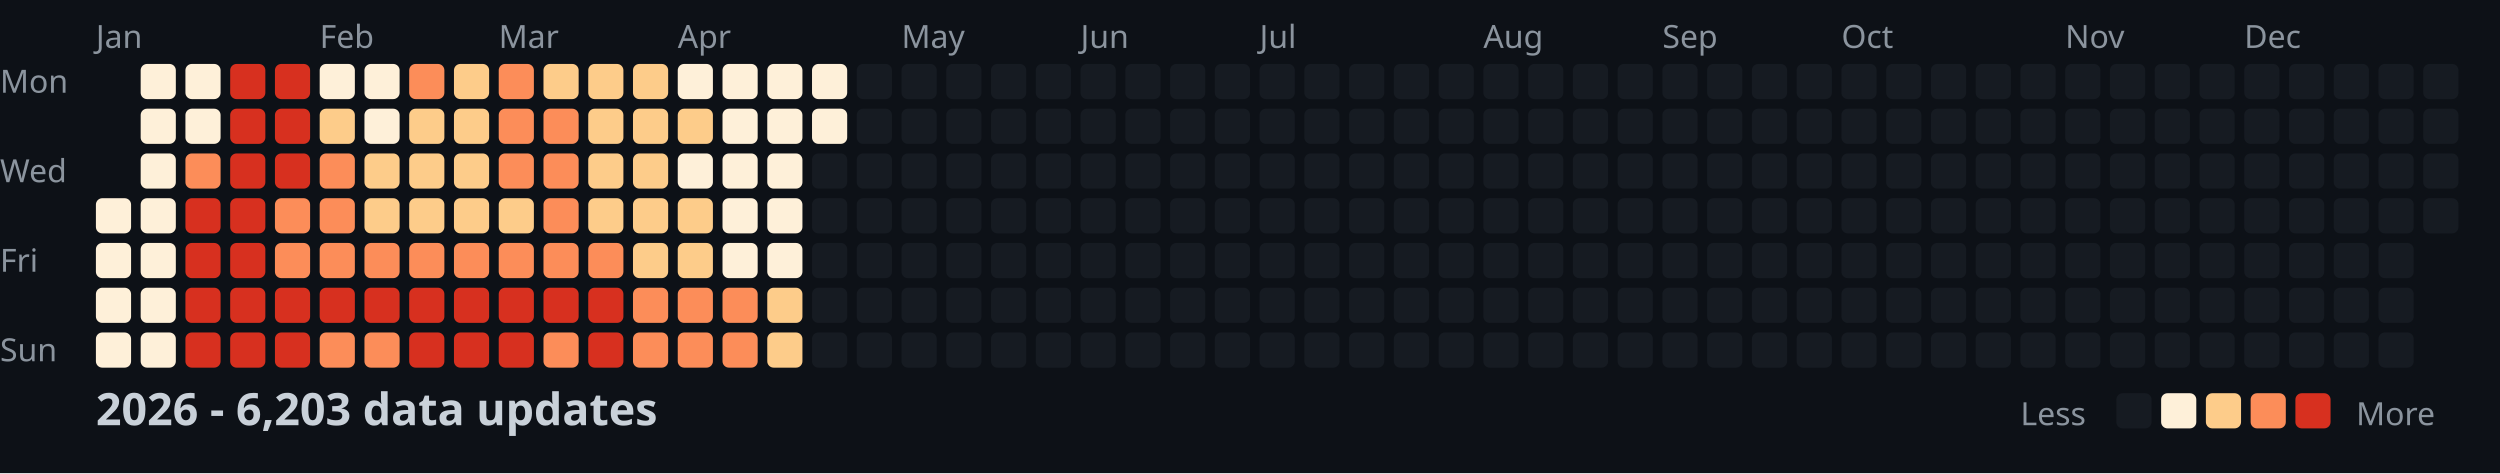
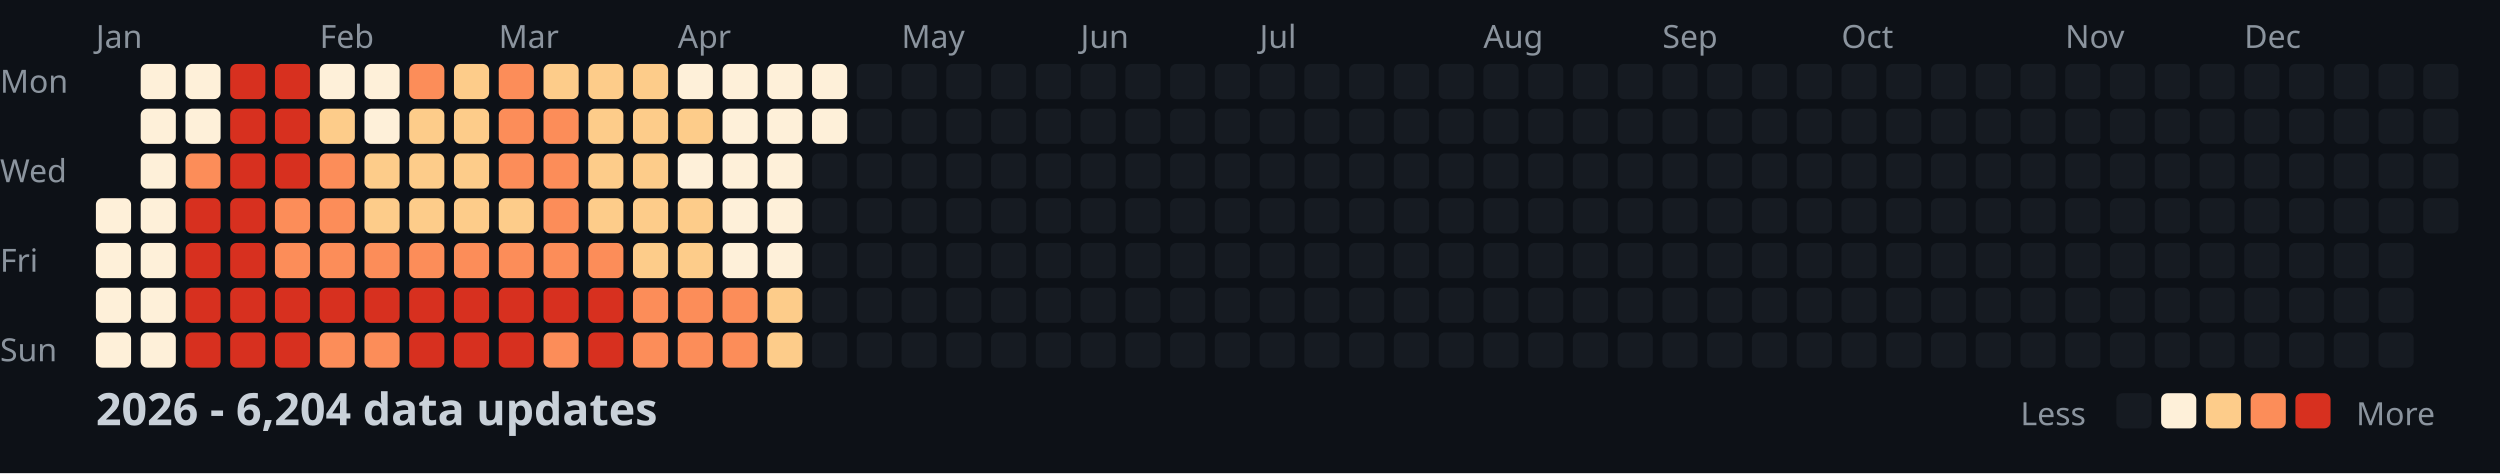
<svg xmlns="http://www.w3.org/2000/svg" width="782" height="148">
  <style>
    .month { font: 10px sans-serif; fill: #8b949e; }
    .day { font: 10px sans-serif; fill: #8b949e; }
    .title { font: bold 14px sans-serif; fill: #c9d1d9; }
    .legend { font: 10px sans-serif; fill: #8b949e; }
  </style>
  <rect width="100%" height="100%" fill="#0d1117" />
  <text x="0" y="29" class="day">Mon</text>
  <text x="0" y="57" class="day">Wed</text>
  <text x="0" y="85" class="day">Fri</text>
  <text x="0" y="113" class="day">Sun</text>
  <text x="30" y="15" class="month">Jan</text>
  <text x="100" y="15" class="month">Feb</text>
  <text x="156" y="15" class="month">Mar</text>
  <text x="212" y="15" class="month">Apr</text>
  <text x="282" y="15" class="month">May</text>
  <text x="338" y="15" class="month">Jun</text>
  <text x="394" y="15" class="month">Jul</text>
  <text x="464" y="15" class="month">Aug</text>
  <text x="520" y="15" class="month">Sep</text>
  <text x="576" y="15" class="month">Oct</text>
  <text x="646" y="15" class="month">Nov</text>
  <text x="702" y="15" class="month">Dec</text>
  <rect x="30" y="62" width="11" height="11" fill="#fef0d9" rx="2" />
  <rect x="30" y="76" width="11" height="11" fill="#fef0d9" rx="2" />
  <rect x="30" y="90" width="11" height="11" fill="#fef0d9" rx="2" />
  <rect x="30" y="104" width="11" height="11" fill="#fef0d9" rx="2" />
  <rect x="44" y="20" width="11" height="11" fill="#fef0d9" rx="2" />
  <rect x="44" y="34" width="11" height="11" fill="#fef0d9" rx="2" />
  <rect x="44" y="48" width="11" height="11" fill="#fef0d9" rx="2" />
  <rect x="44" y="62" width="11" height="11" fill="#fef0d9" rx="2" />
  <rect x="44" y="76" width="11" height="11" fill="#fef0d9" rx="2" />
  <rect x="44" y="90" width="11" height="11" fill="#fef0d9" rx="2" />
  <rect x="44" y="104" width="11" height="11" fill="#fef0d9" rx="2" />
  <rect x="58" y="20" width="11" height="11" fill="#fef0d9" rx="2" />
  <rect x="58" y="34" width="11" height="11" fill="#fef0d9" rx="2" />
  <rect x="58" y="48" width="11" height="11" fill="#fc8d59" rx="2" />
  <rect x="58" y="62" width="11" height="11" fill="#d7301f" rx="2" />
  <rect x="58" y="76" width="11" height="11" fill="#d7301f" rx="2" />
  <rect x="58" y="90" width="11" height="11" fill="#d7301f" rx="2" />
  <rect x="58" y="104" width="11" height="11" fill="#d7301f" rx="2" />
  <rect x="72" y="20" width="11" height="11" fill="#d7301f" rx="2" />
  <rect x="72" y="34" width="11" height="11" fill="#d7301f" rx="2" />
  <rect x="72" y="48" width="11" height="11" fill="#d7301f" rx="2" />
  <rect x="72" y="62" width="11" height="11" fill="#d7301f" rx="2" />
  <rect x="72" y="76" width="11" height="11" fill="#d7301f" rx="2" />
  <rect x="72" y="90" width="11" height="11" fill="#d7301f" rx="2" />
  <rect x="72" y="104" width="11" height="11" fill="#d7301f" rx="2" />
  <rect x="86" y="20" width="11" height="11" fill="#d7301f" rx="2" />
  <rect x="86" y="34" width="11" height="11" fill="#d7301f" rx="2" />
  <rect x="86" y="48" width="11" height="11" fill="#d7301f" rx="2" />
  <rect x="86" y="62" width="11" height="11" fill="#fc8d59" rx="2" />
  <rect x="86" y="76" width="11" height="11" fill="#fc8d59" rx="2" />
  <rect x="86" y="90" width="11" height="11" fill="#d7301f" rx="2" />
  <rect x="86" y="104" width="11" height="11" fill="#d7301f" rx="2" />
  <rect x="100" y="20" width="11" height="11" fill="#fef0d9" rx="2" />
  <rect x="100" y="34" width="11" height="11" fill="#fdcc8a" rx="2" />
  <rect x="100" y="48" width="11" height="11" fill="#fc8d59" rx="2" />
  <rect x="100" y="62" width="11" height="11" fill="#fc8d59" rx="2" />
  <rect x="100" y="76" width="11" height="11" fill="#fc8d59" rx="2" />
  <rect x="100" y="90" width="11" height="11" fill="#d7301f" rx="2" />
  <rect x="100" y="104" width="11" height="11" fill="#fc8d59" rx="2" />
  <rect x="114" y="20" width="11" height="11" fill="#fef0d9" rx="2" />
  <rect x="114" y="34" width="11" height="11" fill="#fef0d9" rx="2" />
  <rect x="114" y="48" width="11" height="11" fill="#fdcc8a" rx="2" />
  <rect x="114" y="62" width="11" height="11" fill="#fdcc8a" rx="2" />
  <rect x="114" y="76" width="11" height="11" fill="#fc8d59" rx="2" />
  <rect x="114" y="90" width="11" height="11" fill="#d7301f" rx="2" />
  <rect x="114" y="104" width="11" height="11" fill="#fc8d59" rx="2" />
  <rect x="128" y="20" width="11" height="11" fill="#fc8d59" rx="2" />
  <rect x="128" y="34" width="11" height="11" fill="#fdcc8a" rx="2" />
  <rect x="128" y="48" width="11" height="11" fill="#fdcc8a" rx="2" />
  <rect x="128" y="62" width="11" height="11" fill="#fdcc8a" rx="2" />
  <rect x="128" y="76" width="11" height="11" fill="#fc8d59" rx="2" />
  <rect x="128" y="90" width="11" height="11" fill="#d7301f" rx="2" />
  <rect x="128" y="104" width="11" height="11" fill="#d7301f" rx="2" />
  <rect x="142" y="20" width="11" height="11" fill="#fdcc8a" rx="2" />
  <rect x="142" y="34" width="11" height="11" fill="#fdcc8a" rx="2" />
  <rect x="142" y="48" width="11" height="11" fill="#fdcc8a" rx="2" />
  <rect x="142" y="62" width="11" height="11" fill="#fdcc8a" rx="2" />
  <rect x="142" y="76" width="11" height="11" fill="#fc8d59" rx="2" />
  <rect x="142" y="90" width="11" height="11" fill="#d7301f" rx="2" />
  <rect x="142" y="104" width="11" height="11" fill="#d7301f" rx="2" />
  <rect x="156" y="20" width="11" height="11" fill="#fc8d59" rx="2" />
  <rect x="156" y="34" width="11" height="11" fill="#fc8d59" rx="2" />
  <rect x="156" y="48" width="11" height="11" fill="#fc8d59" rx="2" />
  <rect x="156" y="62" width="11" height="11" fill="#fdcc8a" rx="2" />
  <rect x="156" y="76" width="11" height="11" fill="#fc8d59" rx="2" />
  <rect x="156" y="90" width="11" height="11" fill="#d7301f" rx="2" />
  <rect x="156" y="104" width="11" height="11" fill="#d7301f" rx="2" />
  <rect x="170" y="20" width="11" height="11" fill="#fdcc8a" rx="2" />
  <rect x="170" y="34" width="11" height="11" fill="#fc8d59" rx="2" />
  <rect x="170" y="48" width="11" height="11" fill="#fc8d59" rx="2" />
  <rect x="170" y="62" width="11" height="11" fill="#fc8d59" rx="2" />
  <rect x="170" y="76" width="11" height="11" fill="#fc8d59" rx="2" />
  <rect x="170" y="90" width="11" height="11" fill="#d7301f" rx="2" />
  <rect x="170" y="104" width="11" height="11" fill="#fc8d59" rx="2" />
  <rect x="184" y="20" width="11" height="11" fill="#fdcc8a" rx="2" />
  <rect x="184" y="34" width="11" height="11" fill="#fdcc8a" rx="2" />
  <rect x="184" y="48" width="11" height="11" fill="#fdcc8a" rx="2" />
  <rect x="184" y="62" width="11" height="11" fill="#fdcc8a" rx="2" />
  <rect x="184" y="76" width="11" height="11" fill="#fc8d59" rx="2" />
  <rect x="184" y="90" width="11" height="11" fill="#d7301f" rx="2" />
  <rect x="184" y="104" width="11" height="11" fill="#d7301f" rx="2" />
  <rect x="198" y="20" width="11" height="11" fill="#fdcc8a" rx="2" />
  <rect x="198" y="34" width="11" height="11" fill="#fdcc8a" rx="2" />
  <rect x="198" y="48" width="11" height="11" fill="#fdcc8a" rx="2" />
  <rect x="198" y="62" width="11" height="11" fill="#fdcc8a" rx="2" />
  <rect x="198" y="76" width="11" height="11" fill="#fdcc8a" rx="2" />
  <rect x="198" y="90" width="11" height="11" fill="#fc8d59" rx="2" />
  <rect x="198" y="104" width="11" height="11" fill="#fc8d59" rx="2" />
  <rect x="212" y="20" width="11" height="11" fill="#fef0d9" rx="2" />
  <rect x="212" y="34" width="11" height="11" fill="#fdcc8a" rx="2" />
  <rect x="212" y="48" width="11" height="11" fill="#fef0d9" rx="2" />
  <rect x="212" y="62" width="11" height="11" fill="#fdcc8a" rx="2" />
  <rect x="212" y="76" width="11" height="11" fill="#fdcc8a" rx="2" />
  <rect x="212" y="90" width="11" height="11" fill="#fc8d59" rx="2" />
  <rect x="212" y="104" width="11" height="11" fill="#fc8d59" rx="2" />
  <rect x="226" y="20" width="11" height="11" fill="#fef0d9" rx="2" />
  <rect x="226" y="34" width="11" height="11" fill="#fef0d9" rx="2" />
  <rect x="226" y="48" width="11" height="11" fill="#fef0d9" rx="2" />
  <rect x="226" y="62" width="11" height="11" fill="#fef0d9" rx="2" />
  <rect x="226" y="76" width="11" height="11" fill="#fef0d9" rx="2" />
  <rect x="226" y="90" width="11" height="11" fill="#fc8d59" rx="2" />
  <rect x="226" y="104" width="11" height="11" fill="#fc8d59" rx="2" />
  <rect x="240" y="20" width="11" height="11" fill="#fef0d9" rx="2" />
  <rect x="240" y="34" width="11" height="11" fill="#fef0d9" rx="2" />
  <rect x="240" y="48" width="11" height="11" fill="#fef0d9" rx="2" />
  <rect x="240" y="62" width="11" height="11" fill="#fef0d9" rx="2" />
  <rect x="240" y="76" width="11" height="11" fill="#fef0d9" rx="2" />
  <rect x="240" y="90" width="11" height="11" fill="#fdcc8a" rx="2" />
  <rect x="240" y="104" width="11" height="11" fill="#fdcc8a" rx="2" />
  <rect x="254" y="20" width="11" height="11" fill="#fef0d9" rx="2" />
  <rect x="254" y="34" width="11" height="11" fill="#fef0d9" rx="2" />
  <rect x="254" y="48" width="11" height="11" fill="#161b22" rx="2" />
  <rect x="254" y="62" width="11" height="11" fill="#161b22" rx="2" />
  <rect x="254" y="76" width="11" height="11" fill="#161b22" rx="2" />
  <rect x="254" y="90" width="11" height="11" fill="#161b22" rx="2" />
  <rect x="254" y="104" width="11" height="11" fill="#161b22" rx="2" />
  <rect x="268" y="20" width="11" height="11" fill="#161b22" rx="2" />
  <rect x="268" y="34" width="11" height="11" fill="#161b22" rx="2" />
  <rect x="268" y="48" width="11" height="11" fill="#161b22" rx="2" />
  <rect x="268" y="62" width="11" height="11" fill="#161b22" rx="2" />
  <rect x="268" y="76" width="11" height="11" fill="#161b22" rx="2" />
  <rect x="268" y="90" width="11" height="11" fill="#161b22" rx="2" />
  <rect x="268" y="104" width="11" height="11" fill="#161b22" rx="2" />
  <rect x="282" y="20" width="11" height="11" fill="#161b22" rx="2" />
  <rect x="282" y="34" width="11" height="11" fill="#161b22" rx="2" />
  <rect x="282" y="48" width="11" height="11" fill="#161b22" rx="2" />
  <rect x="282" y="62" width="11" height="11" fill="#161b22" rx="2" />
  <rect x="282" y="76" width="11" height="11" fill="#161b22" rx="2" />
  <rect x="282" y="90" width="11" height="11" fill="#161b22" rx="2" />
  <rect x="282" y="104" width="11" height="11" fill="#161b22" rx="2" />
  <rect x="296" y="20" width="11" height="11" fill="#161b22" rx="2" />
  <rect x="296" y="34" width="11" height="11" fill="#161b22" rx="2" />
  <rect x="296" y="48" width="11" height="11" fill="#161b22" rx="2" />
  <rect x="296" y="62" width="11" height="11" fill="#161b22" rx="2" />
  <rect x="296" y="76" width="11" height="11" fill="#161b22" rx="2" />
  <rect x="296" y="90" width="11" height="11" fill="#161b22" rx="2" />
  <rect x="296" y="104" width="11" height="11" fill="#161b22" rx="2" />
  <rect x="310" y="20" width="11" height="11" fill="#161b22" rx="2" />
  <rect x="310" y="34" width="11" height="11" fill="#161b22" rx="2" />
  <rect x="310" y="48" width="11" height="11" fill="#161b22" rx="2" />
  <rect x="310" y="62" width="11" height="11" fill="#161b22" rx="2" />
  <rect x="310" y="76" width="11" height="11" fill="#161b22" rx="2" />
  <rect x="310" y="90" width="11" height="11" fill="#161b22" rx="2" />
  <rect x="310" y="104" width="11" height="11" fill="#161b22" rx="2" />
  <rect x="324" y="20" width="11" height="11" fill="#161b22" rx="2" />
  <rect x="324" y="34" width="11" height="11" fill="#161b22" rx="2" />
  <rect x="324" y="48" width="11" height="11" fill="#161b22" rx="2" />
  <rect x="324" y="62" width="11" height="11" fill="#161b22" rx="2" />
  <rect x="324" y="76" width="11" height="11" fill="#161b22" rx="2" />
  <rect x="324" y="90" width="11" height="11" fill="#161b22" rx="2" />
  <rect x="324" y="104" width="11" height="11" fill="#161b22" rx="2" />
  <rect x="338" y="20" width="11" height="11" fill="#161b22" rx="2" />
  <rect x="338" y="34" width="11" height="11" fill="#161b22" rx="2" />
  <rect x="338" y="48" width="11" height="11" fill="#161b22" rx="2" />
  <rect x="338" y="62" width="11" height="11" fill="#161b22" rx="2" />
  <rect x="338" y="76" width="11" height="11" fill="#161b22" rx="2" />
  <rect x="338" y="90" width="11" height="11" fill="#161b22" rx="2" />
  <rect x="338" y="104" width="11" height="11" fill="#161b22" rx="2" />
  <rect x="352" y="20" width="11" height="11" fill="#161b22" rx="2" />
  <rect x="352" y="34" width="11" height="11" fill="#161b22" rx="2" />
  <rect x="352" y="48" width="11" height="11" fill="#161b22" rx="2" />
  <rect x="352" y="62" width="11" height="11" fill="#161b22" rx="2" />
  <rect x="352" y="76" width="11" height="11" fill="#161b22" rx="2" />
  <rect x="352" y="90" width="11" height="11" fill="#161b22" rx="2" />
  <rect x="352" y="104" width="11" height="11" fill="#161b22" rx="2" />
  <rect x="366" y="20" width="11" height="11" fill="#161b22" rx="2" />
  <rect x="366" y="34" width="11" height="11" fill="#161b22" rx="2" />
  <rect x="366" y="48" width="11" height="11" fill="#161b22" rx="2" />
  <rect x="366" y="62" width="11" height="11" fill="#161b22" rx="2" />
  <rect x="366" y="76" width="11" height="11" fill="#161b22" rx="2" />
  <rect x="366" y="90" width="11" height="11" fill="#161b22" rx="2" />
  <rect x="366" y="104" width="11" height="11" fill="#161b22" rx="2" />
  <rect x="380" y="20" width="11" height="11" fill="#161b22" rx="2" />
  <rect x="380" y="34" width="11" height="11" fill="#161b22" rx="2" />
  <rect x="380" y="48" width="11" height="11" fill="#161b22" rx="2" />
  <rect x="380" y="62" width="11" height="11" fill="#161b22" rx="2" />
  <rect x="380" y="76" width="11" height="11" fill="#161b22" rx="2" />
  <rect x="380" y="90" width="11" height="11" fill="#161b22" rx="2" />
  <rect x="380" y="104" width="11" height="11" fill="#161b22" rx="2" />
  <rect x="394" y="20" width="11" height="11" fill="#161b22" rx="2" />
  <rect x="394" y="34" width="11" height="11" fill="#161b22" rx="2" />
  <rect x="394" y="48" width="11" height="11" fill="#161b22" rx="2" />
  <rect x="394" y="62" width="11" height="11" fill="#161b22" rx="2" />
  <rect x="394" y="76" width="11" height="11" fill="#161b22" rx="2" />
  <rect x="394" y="90" width="11" height="11" fill="#161b22" rx="2" />
  <rect x="394" y="104" width="11" height="11" fill="#161b22" rx="2" />
  <rect x="408" y="20" width="11" height="11" fill="#161b22" rx="2" />
  <rect x="408" y="34" width="11" height="11" fill="#161b22" rx="2" />
  <rect x="408" y="48" width="11" height="11" fill="#161b22" rx="2" />
  <rect x="408" y="62" width="11" height="11" fill="#161b22" rx="2" />
  <rect x="408" y="76" width="11" height="11" fill="#161b22" rx="2" />
  <rect x="408" y="90" width="11" height="11" fill="#161b22" rx="2" />
  <rect x="408" y="104" width="11" height="11" fill="#161b22" rx="2" />
  <rect x="422" y="20" width="11" height="11" fill="#161b22" rx="2" />
  <rect x="422" y="34" width="11" height="11" fill="#161b22" rx="2" />
  <rect x="422" y="48" width="11" height="11" fill="#161b22" rx="2" />
  <rect x="422" y="62" width="11" height="11" fill="#161b22" rx="2" />
  <rect x="422" y="76" width="11" height="11" fill="#161b22" rx="2" />
  <rect x="422" y="90" width="11" height="11" fill="#161b22" rx="2" />
  <rect x="422" y="104" width="11" height="11" fill="#161b22" rx="2" />
  <rect x="436" y="20" width="11" height="11" fill="#161b22" rx="2" />
  <rect x="436" y="34" width="11" height="11" fill="#161b22" rx="2" />
  <rect x="436" y="48" width="11" height="11" fill="#161b22" rx="2" />
  <rect x="436" y="62" width="11" height="11" fill="#161b22" rx="2" />
  <rect x="436" y="76" width="11" height="11" fill="#161b22" rx="2" />
  <rect x="436" y="90" width="11" height="11" fill="#161b22" rx="2" />
  <rect x="436" y="104" width="11" height="11" fill="#161b22" rx="2" />
  <rect x="450" y="20" width="11" height="11" fill="#161b22" rx="2" />
  <rect x="450" y="34" width="11" height="11" fill="#161b22" rx="2" />
  <rect x="450" y="48" width="11" height="11" fill="#161b22" rx="2" />
  <rect x="450" y="62" width="11" height="11" fill="#161b22" rx="2" />
  <rect x="450" y="76" width="11" height="11" fill="#161b22" rx="2" />
  <rect x="450" y="90" width="11" height="11" fill="#161b22" rx="2" />
  <rect x="450" y="104" width="11" height="11" fill="#161b22" rx="2" />
  <rect x="464" y="20" width="11" height="11" fill="#161b22" rx="2" />
  <rect x="464" y="34" width="11" height="11" fill="#161b22" rx="2" />
  <rect x="464" y="48" width="11" height="11" fill="#161b22" rx="2" />
  <rect x="464" y="62" width="11" height="11" fill="#161b22" rx="2" />
  <rect x="464" y="76" width="11" height="11" fill="#161b22" rx="2" />
  <rect x="464" y="90" width="11" height="11" fill="#161b22" rx="2" />
  <rect x="464" y="104" width="11" height="11" fill="#161b22" rx="2" />
  <rect x="478" y="20" width="11" height="11" fill="#161b22" rx="2" />
  <rect x="478" y="34" width="11" height="11" fill="#161b22" rx="2" />
  <rect x="478" y="48" width="11" height="11" fill="#161b22" rx="2" />
  <rect x="478" y="62" width="11" height="11" fill="#161b22" rx="2" />
  <rect x="478" y="76" width="11" height="11" fill="#161b22" rx="2" />
  <rect x="478" y="90" width="11" height="11" fill="#161b22" rx="2" />
  <rect x="478" y="104" width="11" height="11" fill="#161b22" rx="2" />
  <rect x="492" y="20" width="11" height="11" fill="#161b22" rx="2" />
  <rect x="492" y="34" width="11" height="11" fill="#161b22" rx="2" />
  <rect x="492" y="48" width="11" height="11" fill="#161b22" rx="2" />
  <rect x="492" y="62" width="11" height="11" fill="#161b22" rx="2" />
  <rect x="492" y="76" width="11" height="11" fill="#161b22" rx="2" />
  <rect x="492" y="90" width="11" height="11" fill="#161b22" rx="2" />
  <rect x="492" y="104" width="11" height="11" fill="#161b22" rx="2" />
  <rect x="506" y="20" width="11" height="11" fill="#161b22" rx="2" />
  <rect x="506" y="34" width="11" height="11" fill="#161b22" rx="2" />
  <rect x="506" y="48" width="11" height="11" fill="#161b22" rx="2" />
  <rect x="506" y="62" width="11" height="11" fill="#161b22" rx="2" />
  <rect x="506" y="76" width="11" height="11" fill="#161b22" rx="2" />
  <rect x="506" y="90" width="11" height="11" fill="#161b22" rx="2" />
  <rect x="506" y="104" width="11" height="11" fill="#161b22" rx="2" />
  <rect x="520" y="20" width="11" height="11" fill="#161b22" rx="2" />
  <rect x="520" y="34" width="11" height="11" fill="#161b22" rx="2" />
  <rect x="520" y="48" width="11" height="11" fill="#161b22" rx="2" />
  <rect x="520" y="62" width="11" height="11" fill="#161b22" rx="2" />
  <rect x="520" y="76" width="11" height="11" fill="#161b22" rx="2" />
  <rect x="520" y="90" width="11" height="11" fill="#161b22" rx="2" />
  <rect x="520" y="104" width="11" height="11" fill="#161b22" rx="2" />
  <rect x="534" y="20" width="11" height="11" fill="#161b22" rx="2" />
  <rect x="534" y="34" width="11" height="11" fill="#161b22" rx="2" />
  <rect x="534" y="48" width="11" height="11" fill="#161b22" rx="2" />
  <rect x="534" y="62" width="11" height="11" fill="#161b22" rx="2" />
  <rect x="534" y="76" width="11" height="11" fill="#161b22" rx="2" />
  <rect x="534" y="90" width="11" height="11" fill="#161b22" rx="2" />
  <rect x="534" y="104" width="11" height="11" fill="#161b22" rx="2" />
  <rect x="548" y="20" width="11" height="11" fill="#161b22" rx="2" />
  <rect x="548" y="34" width="11" height="11" fill="#161b22" rx="2" />
  <rect x="548" y="48" width="11" height="11" fill="#161b22" rx="2" />
  <rect x="548" y="62" width="11" height="11" fill="#161b22" rx="2" />
  <rect x="548" y="76" width="11" height="11" fill="#161b22" rx="2" />
  <rect x="548" y="90" width="11" height="11" fill="#161b22" rx="2" />
  <rect x="548" y="104" width="11" height="11" fill="#161b22" rx="2" />
  <rect x="562" y="20" width="11" height="11" fill="#161b22" rx="2" />
  <rect x="562" y="34" width="11" height="11" fill="#161b22" rx="2" />
  <rect x="562" y="48" width="11" height="11" fill="#161b22" rx="2" />
  <rect x="562" y="62" width="11" height="11" fill="#161b22" rx="2" />
  <rect x="562" y="76" width="11" height="11" fill="#161b22" rx="2" />
  <rect x="562" y="90" width="11" height="11" fill="#161b22" rx="2" />
  <rect x="562" y="104" width="11" height="11" fill="#161b22" rx="2" />
  <rect x="576" y="20" width="11" height="11" fill="#161b22" rx="2" />
  <rect x="576" y="34" width="11" height="11" fill="#161b22" rx="2" />
  <rect x="576" y="48" width="11" height="11" fill="#161b22" rx="2" />
  <rect x="576" y="62" width="11" height="11" fill="#161b22" rx="2" />
  <rect x="576" y="76" width="11" height="11" fill="#161b22" rx="2" />
  <rect x="576" y="90" width="11" height="11" fill="#161b22" rx="2" />
  <rect x="576" y="104" width="11" height="11" fill="#161b22" rx="2" />
  <rect x="590" y="20" width="11" height="11" fill="#161b22" rx="2" />
  <rect x="590" y="34" width="11" height="11" fill="#161b22" rx="2" />
  <rect x="590" y="48" width="11" height="11" fill="#161b22" rx="2" />
  <rect x="590" y="62" width="11" height="11" fill="#161b22" rx="2" />
  <rect x="590" y="76" width="11" height="11" fill="#161b22" rx="2" />
  <rect x="590" y="90" width="11" height="11" fill="#161b22" rx="2" />
  <rect x="590" y="104" width="11" height="11" fill="#161b22" rx="2" />
  <rect x="604" y="20" width="11" height="11" fill="#161b22" rx="2" />
  <rect x="604" y="34" width="11" height="11" fill="#161b22" rx="2" />
  <rect x="604" y="48" width="11" height="11" fill="#161b22" rx="2" />
  <rect x="604" y="62" width="11" height="11" fill="#161b22" rx="2" />
  <rect x="604" y="76" width="11" height="11" fill="#161b22" rx="2" />
  <rect x="604" y="90" width="11" height="11" fill="#161b22" rx="2" />
  <rect x="604" y="104" width="11" height="11" fill="#161b22" rx="2" />
  <rect x="618" y="20" width="11" height="11" fill="#161b22" rx="2" />
  <rect x="618" y="34" width="11" height="11" fill="#161b22" rx="2" />
  <rect x="618" y="48" width="11" height="11" fill="#161b22" rx="2" />
  <rect x="618" y="62" width="11" height="11" fill="#161b22" rx="2" />
  <rect x="618" y="76" width="11" height="11" fill="#161b22" rx="2" />
  <rect x="618" y="90" width="11" height="11" fill="#161b22" rx="2" />
  <rect x="618" y="104" width="11" height="11" fill="#161b22" rx="2" />
  <rect x="632" y="20" width="11" height="11" fill="#161b22" rx="2" />
  <rect x="632" y="34" width="11" height="11" fill="#161b22" rx="2" />
  <rect x="632" y="48" width="11" height="11" fill="#161b22" rx="2" />
  <rect x="632" y="62" width="11" height="11" fill="#161b22" rx="2" />
  <rect x="632" y="76" width="11" height="11" fill="#161b22" rx="2" />
  <rect x="632" y="90" width="11" height="11" fill="#161b22" rx="2" />
  <rect x="632" y="104" width="11" height="11" fill="#161b22" rx="2" />
  <rect x="646" y="20" width="11" height="11" fill="#161b22" rx="2" />
  <rect x="646" y="34" width="11" height="11" fill="#161b22" rx="2" />
  <rect x="646" y="48" width="11" height="11" fill="#161b22" rx="2" />
  <rect x="646" y="62" width="11" height="11" fill="#161b22" rx="2" />
  <rect x="646" y="76" width="11" height="11" fill="#161b22" rx="2" />
  <rect x="646" y="90" width="11" height="11" fill="#161b22" rx="2" />
  <rect x="646" y="104" width="11" height="11" fill="#161b22" rx="2" />
  <rect x="660" y="20" width="11" height="11" fill="#161b22" rx="2" />
  <rect x="660" y="34" width="11" height="11" fill="#161b22" rx="2" />
  <rect x="660" y="48" width="11" height="11" fill="#161b22" rx="2" />
  <rect x="660" y="62" width="11" height="11" fill="#161b22" rx="2" />
  <rect x="660" y="76" width="11" height="11" fill="#161b22" rx="2" />
  <rect x="660" y="90" width="11" height="11" fill="#161b22" rx="2" />
  <rect x="660" y="104" width="11" height="11" fill="#161b22" rx="2" />
  <rect x="674" y="20" width="11" height="11" fill="#161b22" rx="2" />
  <rect x="674" y="34" width="11" height="11" fill="#161b22" rx="2" />
  <rect x="674" y="48" width="11" height="11" fill="#161b22" rx="2" />
  <rect x="674" y="62" width="11" height="11" fill="#161b22" rx="2" />
  <rect x="674" y="76" width="11" height="11" fill="#161b22" rx="2" />
  <rect x="674" y="90" width="11" height="11" fill="#161b22" rx="2" />
  <rect x="674" y="104" width="11" height="11" fill="#161b22" rx="2" />
  <rect x="688" y="20" width="11" height="11" fill="#161b22" rx="2" />
  <rect x="688" y="34" width="11" height="11" fill="#161b22" rx="2" />
  <rect x="688" y="48" width="11" height="11" fill="#161b22" rx="2" />
  <rect x="688" y="62" width="11" height="11" fill="#161b22" rx="2" />
  <rect x="688" y="76" width="11" height="11" fill="#161b22" rx="2" />
  <rect x="688" y="90" width="11" height="11" fill="#161b22" rx="2" />
  <rect x="688" y="104" width="11" height="11" fill="#161b22" rx="2" />
  <rect x="702" y="20" width="11" height="11" fill="#161b22" rx="2" />
  <rect x="702" y="34" width="11" height="11" fill="#161b22" rx="2" />
  <rect x="702" y="48" width="11" height="11" fill="#161b22" rx="2" />
  <rect x="702" y="62" width="11" height="11" fill="#161b22" rx="2" />
  <rect x="702" y="76" width="11" height="11" fill="#161b22" rx="2" />
  <rect x="702" y="90" width="11" height="11" fill="#161b22" rx="2" />
  <rect x="702" y="104" width="11" height="11" fill="#161b22" rx="2" />
  <rect x="716" y="20" width="11" height="11" fill="#161b22" rx="2" />
  <rect x="716" y="34" width="11" height="11" fill="#161b22" rx="2" />
  <rect x="716" y="48" width="11" height="11" fill="#161b22" rx="2" />
  <rect x="716" y="62" width="11" height="11" fill="#161b22" rx="2" />
  <rect x="716" y="76" width="11" height="11" fill="#161b22" rx="2" />
  <rect x="716" y="90" width="11" height="11" fill="#161b22" rx="2" />
  <rect x="716" y="104" width="11" height="11" fill="#161b22" rx="2" />
  <rect x="730" y="20" width="11" height="11" fill="#161b22" rx="2" />
  <rect x="730" y="34" width="11" height="11" fill="#161b22" rx="2" />
  <rect x="730" y="48" width="11" height="11" fill="#161b22" rx="2" />
  <rect x="730" y="62" width="11" height="11" fill="#161b22" rx="2" />
  <rect x="730" y="76" width="11" height="11" fill="#161b22" rx="2" />
  <rect x="730" y="90" width="11" height="11" fill="#161b22" rx="2" />
  <rect x="730" y="104" width="11" height="11" fill="#161b22" rx="2" />
  <rect x="744" y="20" width="11" height="11" fill="#161b22" rx="2" />
  <rect x="744" y="34" width="11" height="11" fill="#161b22" rx="2" />
  <rect x="744" y="48" width="11" height="11" fill="#161b22" rx="2" />
  <rect x="744" y="62" width="11" height="11" fill="#161b22" rx="2" />
  <rect x="744" y="76" width="11" height="11" fill="#161b22" rx="2" />
  <rect x="744" y="90" width="11" height="11" fill="#161b22" rx="2" />
  <rect x="744" y="104" width="11" height="11" fill="#161b22" rx="2" />
  <rect x="758" y="20" width="11" height="11" fill="#161b22" rx="2" />
  <rect x="758" y="34" width="11" height="11" fill="#161b22" rx="2" />
  <rect x="758" y="48" width="11" height="11" fill="#161b22" rx="2" />
  <rect x="758" y="62" width="11" height="11" fill="#161b22" rx="2" />
-   <text x="30" y="133" class="title">2026 - 6,203 data updates</text>
+   <text x="30" y="133" class="title">2026 - 6,204 data updates</text>
  <text x="632" y="133" class="legend">Less</text>
  <rect x="662" y="123" width="11" height="11" fill="#161b22" rx="2" />
  <rect x="676" y="123" width="11" height="11" fill="#fef0d9" rx="2" />
  <rect x="690" y="123" width="11" height="11" fill="#fdcc8a" rx="2" />
  <rect x="704" y="123" width="11" height="11" fill="#fc8d59" rx="2" />
  <rect x="718" y="123" width="11" height="11" fill="#d7301f" rx="2" />
  <text x="737" y="133" class="legend">More</text>
</svg>
